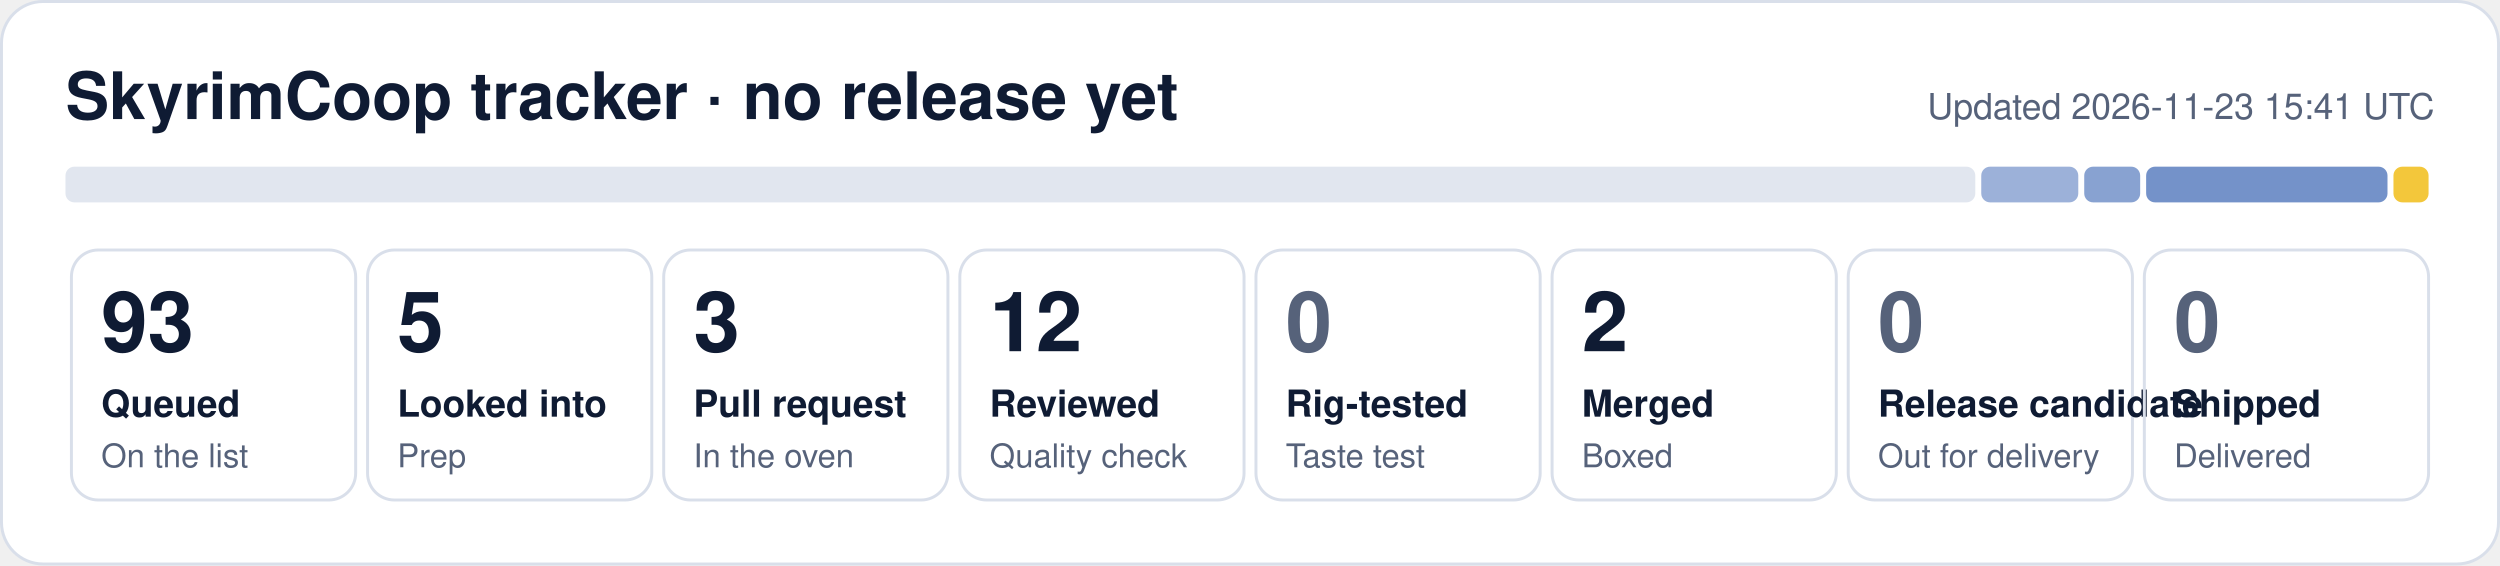
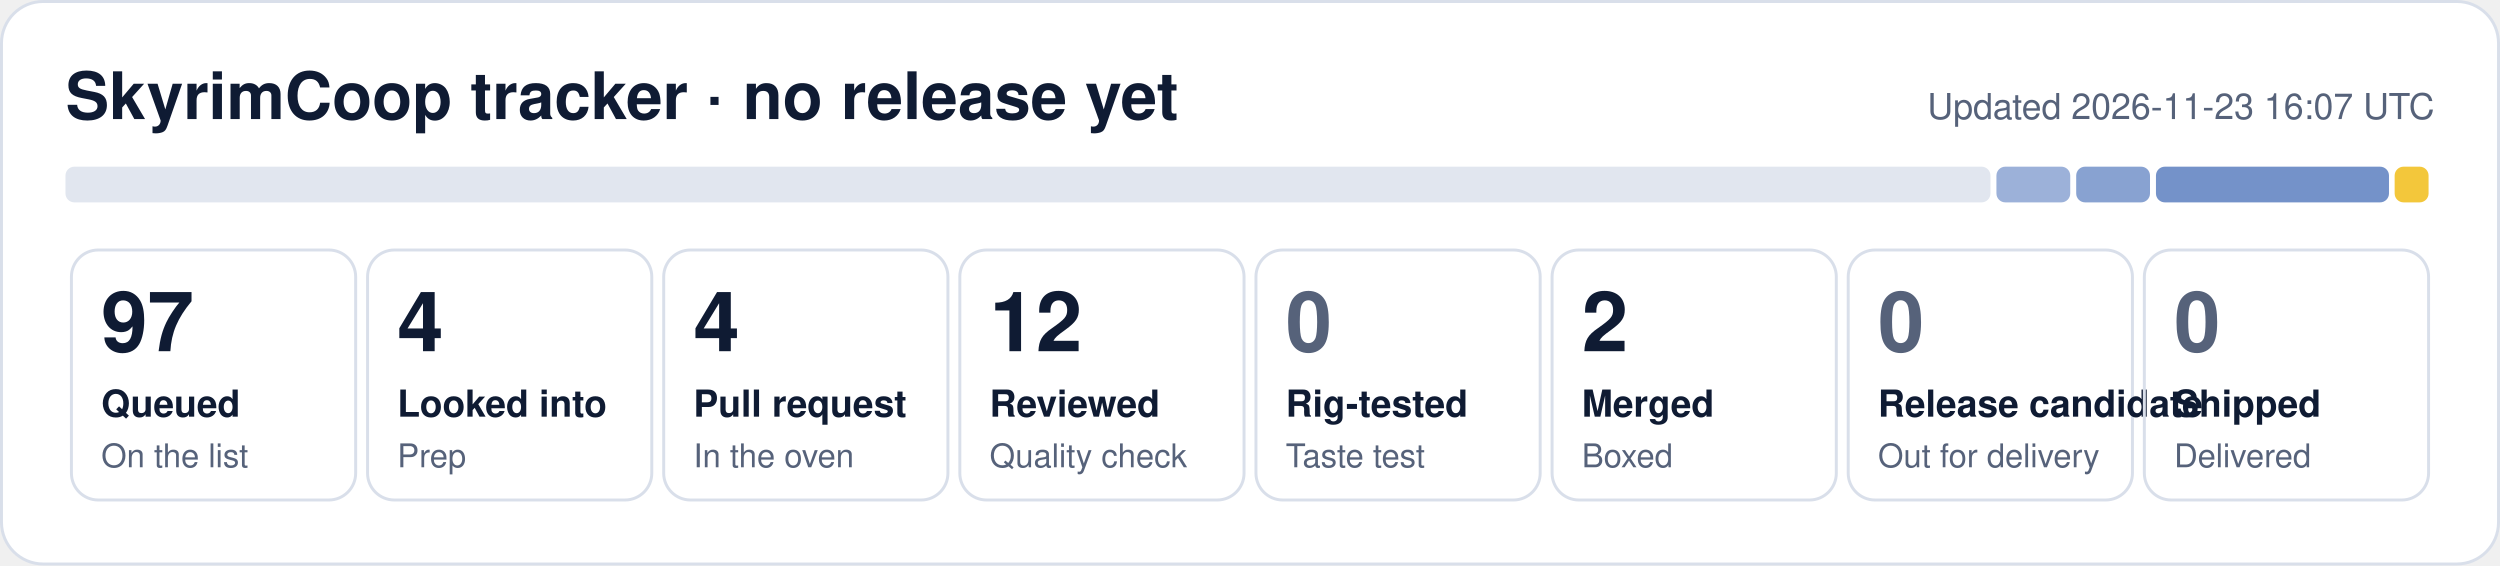
- <svg xmlns="http://www.w3.org/2000/svg" width="840" height="190" viewBox="0 0 840 190" role="img" aria-label="SkyrimCoop tracker: 93 queued, 5 looked into, 3 pull request, 12 reviewed, 2 merged">
+ <svg xmlns="http://www.w3.org/2000/svg" width="840" height="190" viewBox="0 0 840 190" role="img" aria-label="SkyrimCoop tracker: 97 queued, 4 looked into, 4 pull request, 12 reviewed, 2 merged">
  <rect x="0.5" y="0.5" width="839" height="189" rx="14" fill="#ffffff" stroke="#d9dfea" />
  <text x="22" y="40" font-family="Segoe UI, Helvetica, Arial, sans-serif" font-size="22" font-weight="700" fill="#0f1b33">SkyrimCoop tracker · no release yet</text>
-   <text x="818" y="40" font-family="Segoe UI, Helvetica, Arial, sans-serif" font-size="12" fill="#56627a" text-anchor="end">Updated 2026-11-23 15:41 UTC</text>
-   <rect x="22.0" y="56" width="641.7" height="12" rx="3" fill="#e1e6ef" fill-opacity="1.00" />
-   <rect x="665.7" y="56" width="32.6" height="12" rx="3" fill="#1f4fa8" fill-opacity="0.44" />
-   <rect x="700.3" y="56" width="18.8" height="12" rx="3" fill="#1f4fa8" fill-opacity="0.53" />
-   <rect x="721.1" y="56" width="81.1" height="12" rx="3" fill="#1f4fa8" fill-opacity="0.62" />
-   <rect x="804.2" y="56" width="11.8" height="12" rx="3" fill="#f0b90b" fill-opacity="0.80" />
+   <text x="818" y="40" font-family="Segoe UI, Helvetica, Arial, sans-serif" font-size="12" fill="#56627a" text-anchor="end">Updated 2026-11-23 16:07 UTC</text>
+   <rect x="22.0" y="56" width="646.8" height="12" rx="3" fill="#e1e6ef" fill-opacity="1.00" />
+   <rect x="670.8" y="56" width="24.8" height="12" rx="3" fill="#1f4fa8" fill-opacity="0.44" />
+   <rect x="697.6" y="56" width="24.8" height="12" rx="3" fill="#1f4fa8" fill-opacity="0.53" />
+   <rect x="724.4" y="56" width="78.3" height="12" rx="3" fill="#1f4fa8" fill-opacity="0.62" />
+   <rect x="804.6" y="56" width="11.4" height="12" rx="3" fill="#f0b90b" fill-opacity="0.80" />
  <rect x="24.0" y="84" width="95.5" height="84" rx="9" fill="none" stroke="#d9dfea" />
-   <text x="34.0" y="118" font-family="Segoe UI, Helvetica, Arial, sans-serif" font-size="28" font-weight="800" fill="#0f1b33">93</text>
+   <text x="34.0" y="118" font-family="Segoe UI, Helvetica, Arial, sans-serif" font-size="28" font-weight="800" fill="#0f1b33">97</text>
  <text x="34.0" y="140" font-family="Segoe UI, Helvetica, Arial, sans-serif" font-size="12.5" font-weight="600" fill="#0f1b33">Queued</text>
  <text x="34.0" y="157" font-family="Segoe UI, Helvetica, Arial, sans-serif" font-size="11" fill="#56627a">On the list</text>
  <rect x="123.5" y="84" width="95.5" height="84" rx="9" fill="none" stroke="#d9dfea" />
-   <text x="133.5" y="118" font-family="Segoe UI, Helvetica, Arial, sans-serif" font-size="28" font-weight="800" fill="#0f1b33">5</text>
+   <text x="133.5" y="118" font-family="Segoe UI, Helvetica, Arial, sans-serif" font-size="28" font-weight="800" fill="#0f1b33">4</text>
  <text x="133.5" y="140" font-family="Segoe UI, Helvetica, Arial, sans-serif" font-size="12.5" font-weight="600" fill="#0f1b33">Looked into</text>
  <text x="133.5" y="157" font-family="Segoe UI, Helvetica, Arial, sans-serif" font-size="11" fill="#56627a">Prep</text>
  <rect x="223.0" y="84" width="95.5" height="84" rx="9" fill="none" stroke="#d9dfea" />
-   <text x="233.0" y="118" font-family="Segoe UI, Helvetica, Arial, sans-serif" font-size="28" font-weight="800" fill="#0f1b33">3</text>
+   <text x="233.0" y="118" font-family="Segoe UI, Helvetica, Arial, sans-serif" font-size="28" font-weight="800" fill="#0f1b33">4</text>
  <text x="233.0" y="140" font-family="Segoe UI, Helvetica, Arial, sans-serif" font-size="12.5" font-weight="600" fill="#0f1b33">Pull request</text>
  <text x="233.0" y="157" font-family="Segoe UI, Helvetica, Arial, sans-serif" font-size="11" fill="#56627a">In the oven</text>
  <rect x="322.5" y="84" width="95.5" height="84" rx="9" fill="none" stroke="#d9dfea" />
  <text x="332.5" y="118" font-family="Segoe UI, Helvetica, Arial, sans-serif" font-size="28" font-weight="800" fill="#0f1b33">12</text>
  <text x="332.5" y="140" font-family="Segoe UI, Helvetica, Arial, sans-serif" font-size="12.5" font-weight="600" fill="#0f1b33">Reviewed</text>
  <text x="332.5" y="157" font-family="Segoe UI, Helvetica, Arial, sans-serif" font-size="11" fill="#56627a">Quality check</text>
  <rect x="422.0" y="84" width="95.5" height="84" rx="9" fill="none" stroke="#d9dfea" />
  <text x="432.0" y="118" font-family="Segoe UI, Helvetica, Arial, sans-serif" font-size="28" font-weight="800" fill="#56627a">0</text>
  <text x="432.0" y="140" font-family="Segoe UI, Helvetica, Arial, sans-serif" font-size="12.5" font-weight="600" fill="#0f1b33">Rig-tested</text>
  <text x="432.0" y="157" font-family="Segoe UI, Helvetica, Arial, sans-serif" font-size="11" fill="#56627a">Taste test</text>
  <rect x="521.5" y="84" width="95.5" height="84" rx="9" fill="none" stroke="#d9dfea" />
  <text x="531.5" y="118" font-family="Segoe UI, Helvetica, Arial, sans-serif" font-size="28" font-weight="800" fill="#0f1b33">2</text>
  <text x="531.5" y="140" font-family="Segoe UI, Helvetica, Arial, sans-serif" font-size="12.5" font-weight="600" fill="#0f1b33">Merged</text>
  <text x="531.5" y="157" font-family="Segoe UI, Helvetica, Arial, sans-serif" font-size="11" fill="#56627a">Boxed</text>
  <rect x="621.0" y="84" width="95.5" height="84" rx="9" fill="none" stroke="#d9dfea" />
  <text x="631.0" y="118" font-family="Segoe UI, Helvetica, Arial, sans-serif" font-size="28" font-weight="800" fill="#56627a">0</text>
  <text x="631.0" y="140" font-family="Segoe UI, Helvetica, Arial, sans-serif" font-size="12.5" font-weight="600" fill="#0f1b33">Release candidate</text>
  <text x="631.0" y="157" font-family="Segoe UI, Helvetica, Arial, sans-serif" font-size="11" fill="#56627a">Out for delivery</text>
  <rect x="720.5" y="84" width="95.5" height="84" rx="9" fill="none" stroke="#d9dfea" />
  <text x="730.5" y="118" font-family="Segoe UI, Helvetica, Arial, sans-serif" font-size="28" font-weight="800" fill="#56627a">0</text>
  <text x="730.5" y="140" font-family="Segoe UI, Helvetica, Arial, sans-serif" font-size="12.5" font-weight="600" fill="#0f1b33">Shipped</text>
  <text x="730.5" y="157" font-family="Segoe UI, Helvetica, Arial, sans-serif" font-size="11" fill="#56627a">Delivered</text>
</svg>
